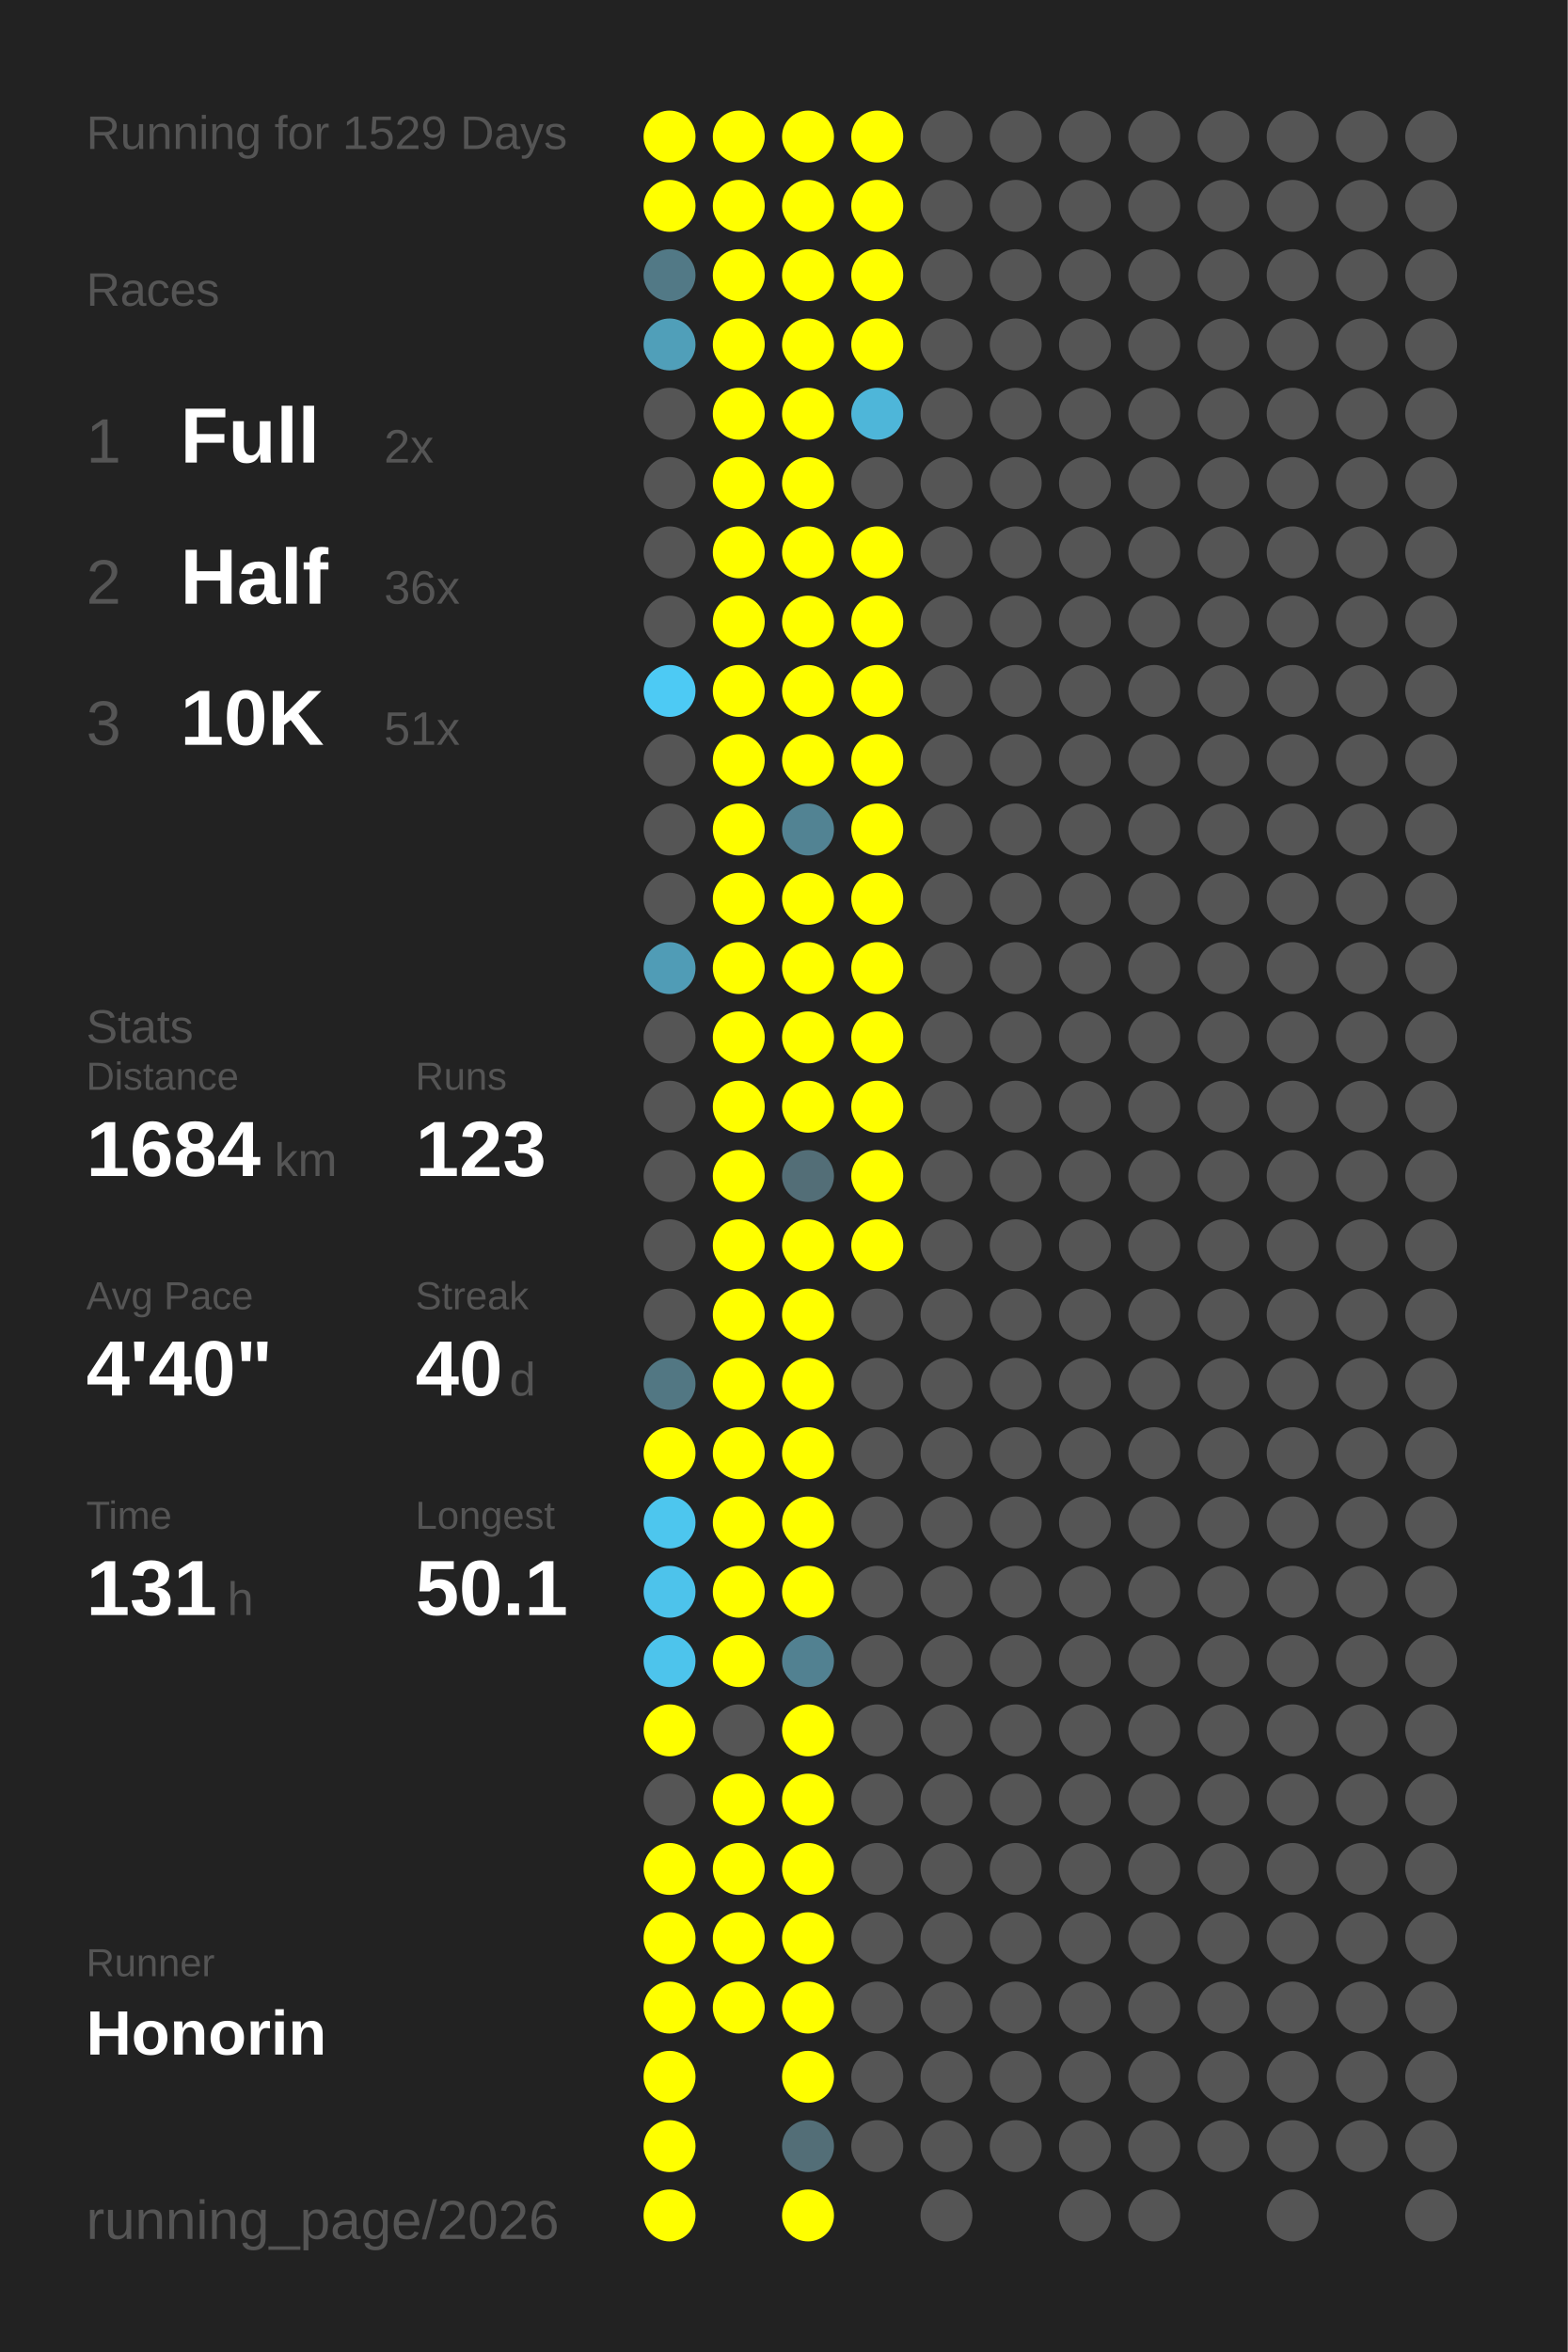
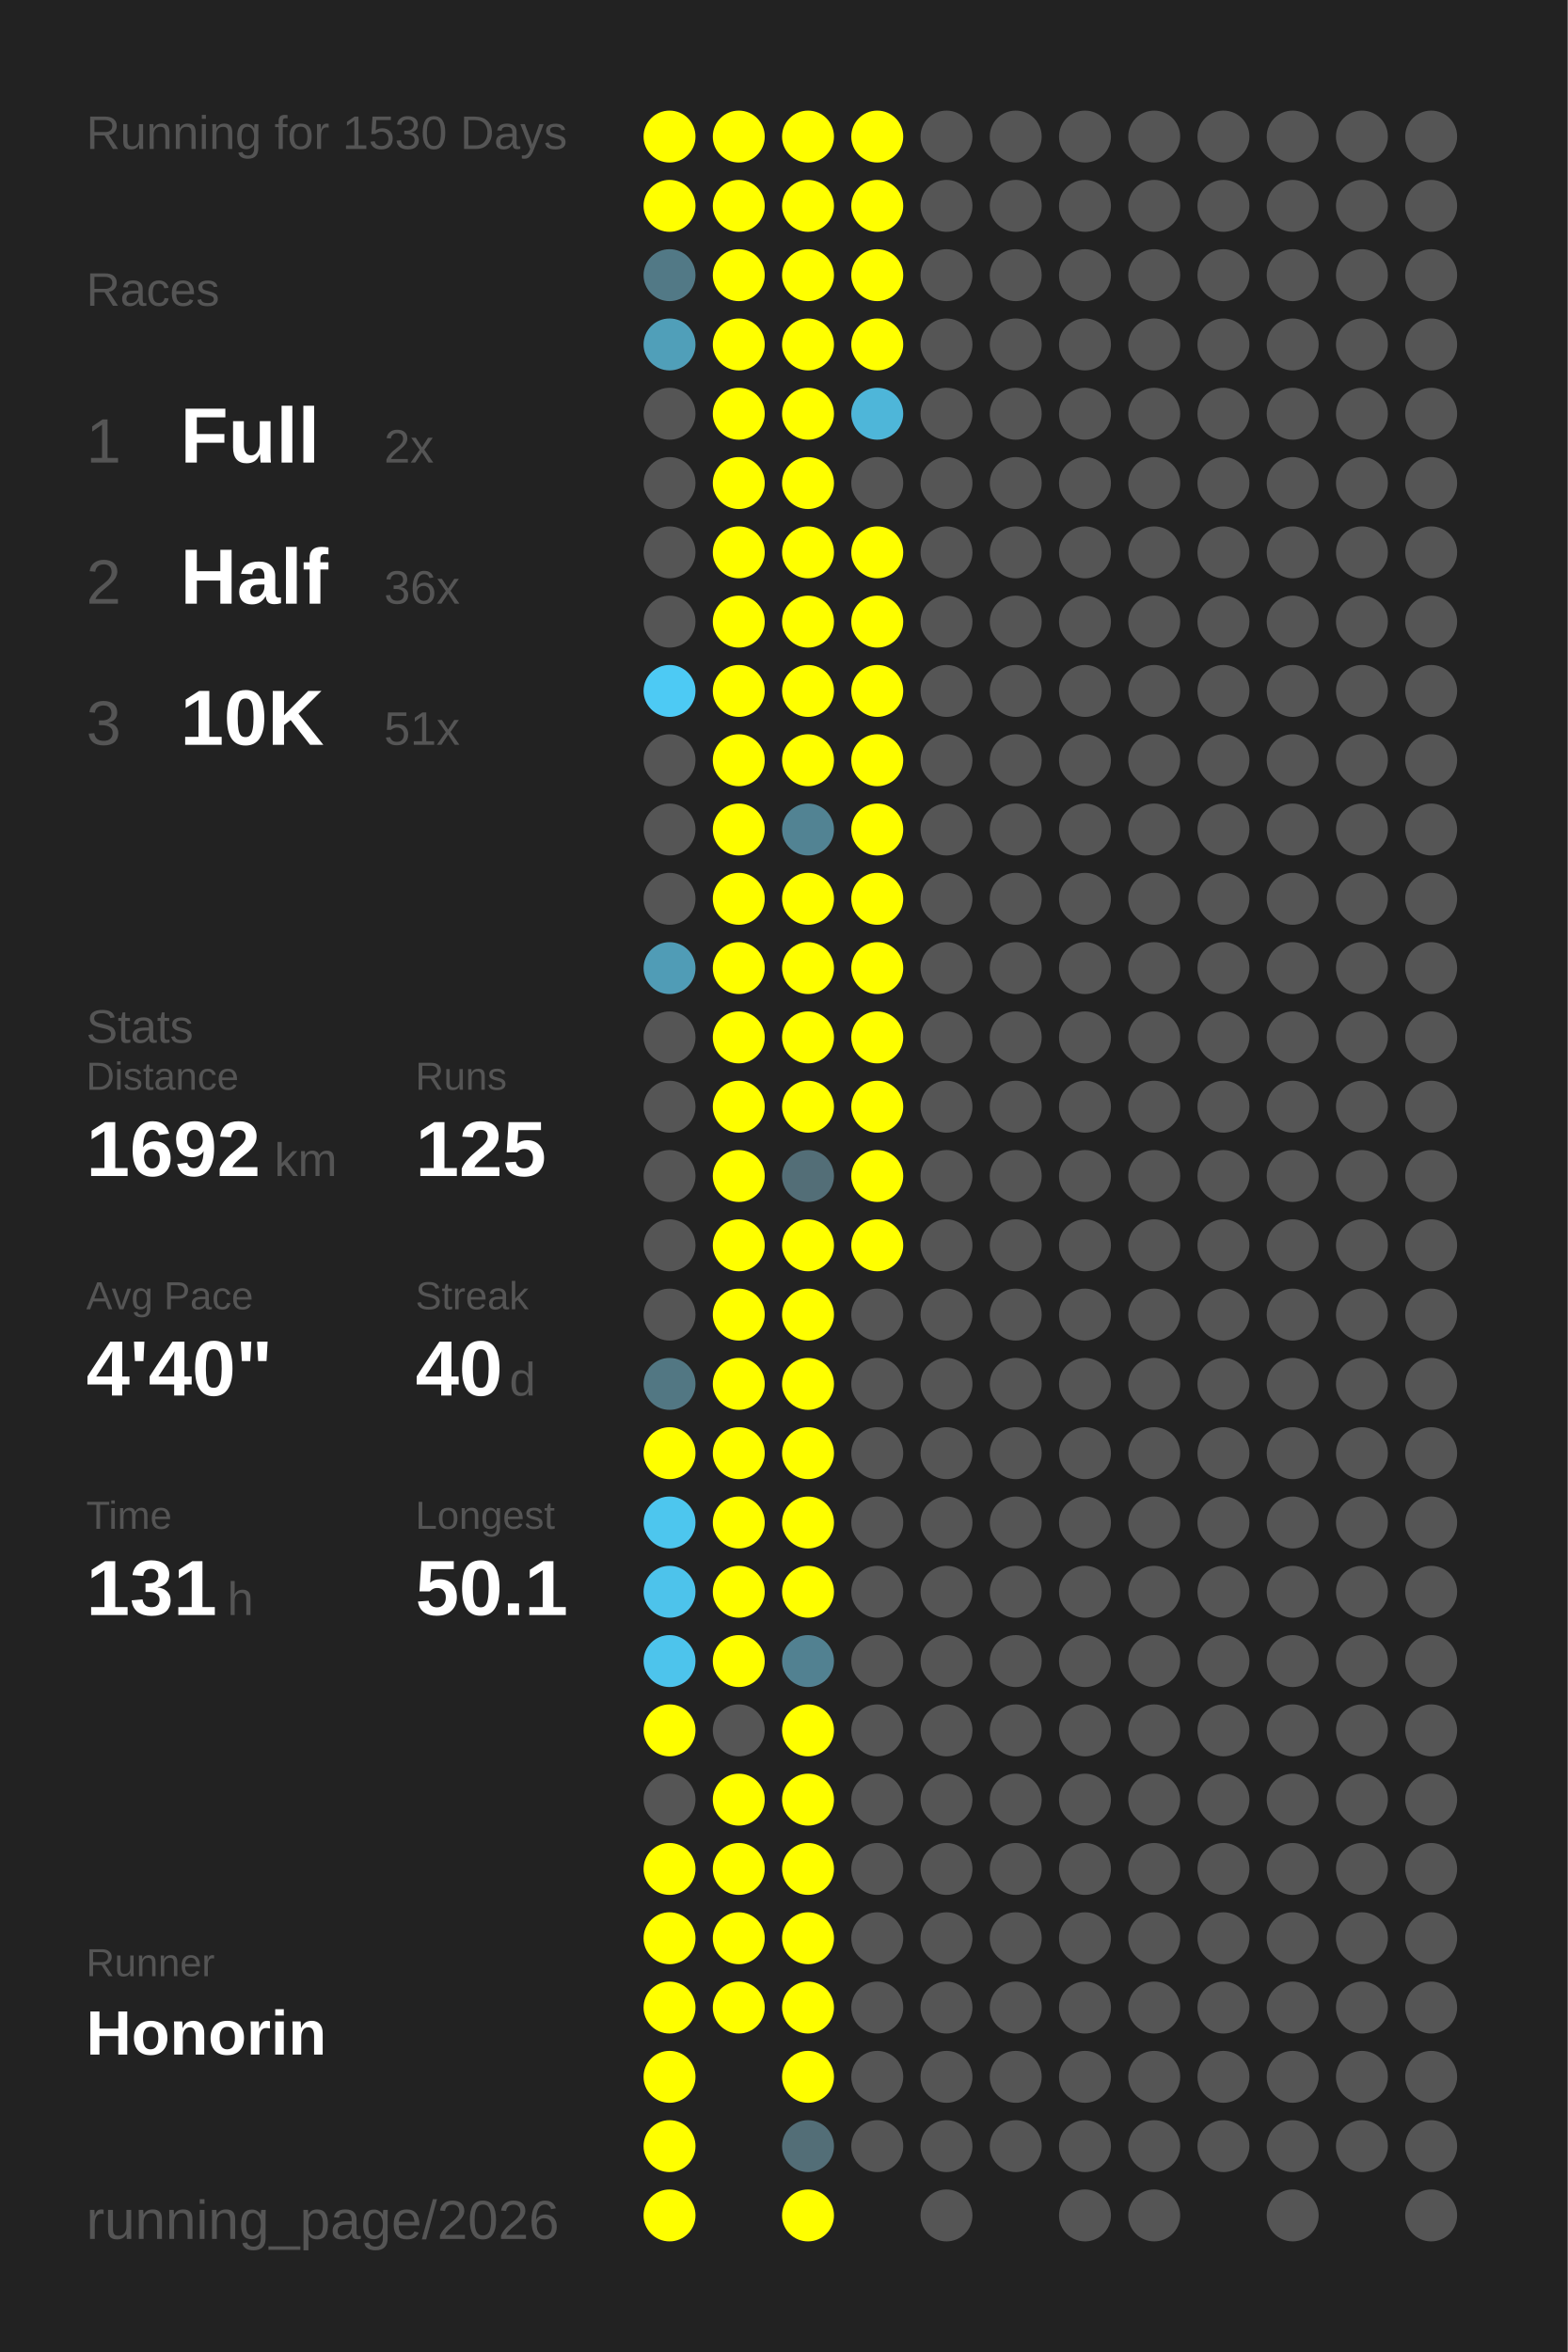
<svg xmlns="http://www.w3.org/2000/svg" baseProfile="full" height="300mm" version="1.1" viewBox="0,0,200,300" width="200mm">
  <defs />
  <rect fill="#222222" height="300" width="200" x="0" y="0" />
-   <text fill="#555555" style="font-size:6px; font-family:Arial;" x="11" y="19">Running for 1529 Days</text>
+   <text fill="#555555" style="font-size:6px; font-family:Arial;" x="11" y="19">Running for 1530 Days</text>
  <text fill="#555555" style="font-size:6px; font-family:Arial;" x="11" y="39">Races</text>
  <text fill="#555555" style="font-size:8px; font-family:Arial;" x="11" y="59">1</text>
  <text fill="#FFFFFF" style="font-size:10px; font-family:Arial; font-weight:bold;" x="23" y="59">Full</text>
  <text fill="#555555" style="font-size:6px; font-family:Arial;" x="49" y="59">2x</text>
  <text fill="#555555" style="font-size:8px; font-family:Arial;" x="11" y="77">2</text>
  <text fill="#FFFFFF" style="font-size:10px; font-family:Arial; font-weight:bold;" x="23" y="77">Half</text>
  <text fill="#555555" style="font-size:6px; font-family:Arial;" x="49" y="77">36x</text>
  <text fill="#555555" style="font-size:8px; font-family:Arial;" x="11" y="95">3</text>
  <text fill="#FFFFFF" style="font-size:10px; font-family:Arial; font-weight:bold;" x="23" y="95">10K</text>
  <text fill="#555555" style="font-size:6px; font-family:Arial;" x="49" y="95">51x</text>
  <text fill="#555555" style="font-size:6px; font-family:Arial;" x="11" y="133">Stats</text>
  <text fill="#555555" style="font-size:5px; font-family:Arial;" x="11" y="139">Distance</text>
-   <text fill="#FFFFFF" style="font-size:10px; font-family:Arial; font-weight:bold;" x="11" y="150">1684</text>
+   <text fill="#FFFFFF" style="font-size:10px; font-family:Arial; font-weight:bold;" x="11" y="150">1692</text>
  <text fill="#555555" style="font-size:6px; font-family:Arial;" x="35" y="150">km</text>
  <text fill="#555555" style="font-size:5px; font-family:Arial;" x="53" y="139">Runs</text>
-   <text fill="#FFFFFF" style="font-size:10px; font-family:Arial; font-weight:bold;" x="53" y="150">123</text>
+   <text fill="#FFFFFF" style="font-size:10px; font-family:Arial; font-weight:bold;" x="53" y="150">125</text>
  <text fill="#555555" style="font-size:5px; font-family:Arial;" x="11" y="167">Avg Pace</text>
  <text fill="#FFFFFF" style="font-size:10px; font-family:Arial; font-weight:bold;" x="11" y="178">4'40"</text>
  <text fill="#555555" style="font-size:5px; font-family:Arial;" x="53" y="167">Streak</text>
  <text fill="#FFFFFF" style="font-size:10px; font-family:Arial; font-weight:bold;" x="53" y="178">40</text>
  <text fill="#555555" style="font-size:6px; font-family:Arial;" x="65" y="178">d</text>
  <text fill="#555555" style="font-size:5px; font-family:Arial;" x="11" y="195">Time</text>
  <text fill="#FFFFFF" style="font-size:10px; font-family:Arial; font-weight:bold;" x="11" y="206">131</text>
  <text fill="#555555" style="font-size:6px; font-family:Arial;" x="29" y="206">h</text>
  <text fill="#555555" style="font-size:5px; font-family:Arial;" x="53" y="195">Longest</text>
  <text fill="#FFFFFF" style="font-size:10px; font-family:Arial; font-weight:bold;" x="53" y="206">50.1</text>
  <text fill="#555555" style="font-size:5px; font-family:Arial;" x="11" y="252.065">Runner</text>
  <text fill="#FFFFFF" style="font-size:8px; font-family:Arial; font-weight:bold;" x="11" y="262.065">Honorin</text>
  <text fill="#555555" style="font-size:7px; font-family:Arial;" x="11" y="285.581">running_page/2026</text>
  <circle cx="85.417" cy="17.419" fill="#FFFF00" r="3.312" />
  <circle cx="85.417" cy="26.258" fill="#FFFF00" r="3.312" />
  <circle cx="85.417" cy="35.097" fill="#527986" r="3.312" />
  <circle cx="85.417" cy="43.935" fill="#509fb9" r="3.312" />
  <circle cx="85.417" cy="52.774" fill="#555555" r="3.312" />
  <circle cx="85.417" cy="61.613" fill="#555555" r="3.312" />
  <circle cx="85.417" cy="70.452" fill="#555555" r="3.312" />
  <circle cx="85.417" cy="79.29" fill="#555555" r="3.312" />
  <circle cx="85.417" cy="88.129" fill="#4dcaf4" r="3.312" />
  <circle cx="85.417" cy="96.968" fill="#555555" r="3.312" />
  <circle cx="85.417" cy="105.806" fill="#555555" r="3.312" />
  <circle cx="85.417" cy="114.645" fill="#555555" r="3.312" />
  <circle cx="85.417" cy="123.484" fill="#509cb6" r="3.312" />
  <circle cx="85.417" cy="132.323" fill="#555555" r="3.312" />
  <circle cx="85.417" cy="141.161" fill="#555555" r="3.312" />
  <circle cx="85.417" cy="150" fill="#555555" r="3.312" />
  <circle cx="85.417" cy="158.839" fill="#555555" r="3.312" />
  <circle cx="85.417" cy="167.677" fill="#555555" r="3.312" />
  <circle cx="85.417" cy="176.516" fill="#527783" r="3.312" />
  <circle cx="85.417" cy="185.355" fill="#FFFF00" r="3.312" />
  <circle cx="85.417" cy="194.194" fill="#4dc6ee" r="3.312" />
  <circle cx="85.417" cy="203.032" fill="#4dc3eb" r="3.312" />
  <circle cx="85.417" cy="211.871" fill="#4dc4ec" r="3.312" />
  <circle cx="85.417" cy="220.71" fill="#FFFF00" r="3.312" />
  <circle cx="85.417" cy="229.548" fill="#555555" r="3.312" />
  <circle cx="85.417" cy="238.387" fill="#FFFF00" r="3.312" />
  <circle cx="85.417" cy="247.226" fill="#FFFF00" r="3.312" />
  <circle cx="85.417" cy="256.065" fill="#FFFF00" r="3.312" />
  <circle cx="85.417" cy="264.903" fill="#FFFF00" r="3.312" />
  <circle cx="85.417" cy="273.742" fill="#FFFF00" r="3.312" />
  <circle cx="85.417" cy="282.581" fill="#FFFF00" r="3.312" />
  <circle cx="94.25" cy="17.419" fill="#FFFF00" r="3.312" />
  <circle cx="94.25" cy="26.258" fill="#FFFF00" r="3.312" />
  <circle cx="94.25" cy="35.097" fill="#FFFF00" r="3.312" />
  <circle cx="94.25" cy="43.935" fill="#FFFF00" r="3.312" />
  <circle cx="94.25" cy="52.774" fill="#FFFF00" r="3.312" />
  <circle cx="94.25" cy="61.613" fill="#FFFF00" r="3.312" />
  <circle cx="94.25" cy="70.452" fill="#FFFF00" r="3.312" />
  <circle cx="94.25" cy="79.29" fill="#FFFF00" r="3.312" />
  <circle cx="94.25" cy="88.129" fill="#FFFF00" r="3.312" />
  <circle cx="94.25" cy="96.968" fill="#FFFF00" r="3.312" />
  <circle cx="94.25" cy="105.806" fill="#FFFF00" r="3.312" />
  <circle cx="94.25" cy="114.645" fill="#FFFF00" r="3.312" />
  <circle cx="94.25" cy="123.484" fill="#FFFF00" r="3.312" />
  <circle cx="94.25" cy="132.323" fill="#FFFF00" r="3.312" />
  <circle cx="94.25" cy="141.161" fill="#FFFF00" r="3.312" />
  <circle cx="94.25" cy="150" fill="#FFFF00" r="3.312" />
  <circle cx="94.25" cy="158.839" fill="#FFFF00" r="3.312" />
  <circle cx="94.25" cy="167.677" fill="#FFFF00" r="3.312" />
  <circle cx="94.25" cy="176.516" fill="#FFFF00" r="3.312" />
  <circle cx="94.25" cy="185.355" fill="#FFFF00" r="3.312" />
  <circle cx="94.25" cy="194.194" fill="#FFFF00" r="3.312" />
  <circle cx="94.25" cy="203.032" fill="#FFFF00" r="3.312" />
  <circle cx="94.25" cy="211.871" fill="#FFFF00" r="3.312" />
  <circle cx="94.25" cy="220.71" fill="#555555" r="3.312" />
  <circle cx="94.25" cy="229.548" fill="#FFFF00" r="3.312" />
  <circle cx="94.25" cy="238.387" fill="#FFFF00" r="3.312" />
  <circle cx="94.25" cy="247.226" fill="#FFFF00" r="3.312" />
  <circle cx="94.25" cy="256.065" fill="#FFFF00" r="3.312" />
  <circle cx="103.083" cy="17.419" fill="#FFFF00" r="3.312" />
  <circle cx="103.083" cy="26.258" fill="#FFFF00" r="3.312" />
  <circle cx="103.083" cy="35.097" fill="#FFFF00" r="3.312" />
  <circle cx="103.083" cy="43.935" fill="#FFFF00" r="3.312" />
  <circle cx="103.083" cy="52.774" fill="#FFFF00" r="3.312" />
  <circle cx="103.083" cy="61.613" fill="#FFFF00" r="3.312" />
  <circle cx="103.083" cy="70.452" fill="#FFFF00" r="3.312" />
  <circle cx="103.083" cy="79.29" fill="#FFFF00" r="3.312" />
  <circle cx="103.083" cy="88.129" fill="#FFFF00" r="3.312" />
  <circle cx="103.083" cy="96.968" fill="#FFFF00" r="3.312" />
  <circle cx="103.083" cy="105.806" fill="#528393" r="3.312" />
  <circle cx="103.083" cy="114.645" fill="#FFFF00" r="3.312" />
  <circle cx="103.083" cy="123.484" fill="#FFFF00" r="3.312" />
  <circle cx="103.083" cy="132.323" fill="#FFFF00" r="3.312" />
  <circle cx="103.083" cy="141.161" fill="#FFFF00" r="3.312" />
  <circle cx="103.083" cy="150" fill="#536e77" r="3.312" />
  <circle cx="103.083" cy="158.839" fill="#FFFF00" r="3.312" />
  <circle cx="103.083" cy="167.677" fill="#FFFF00" r="3.312" />
  <circle cx="103.083" cy="176.516" fill="#FFFF00" r="3.312" />
  <circle cx="103.083" cy="185.355" fill="#FFFF00" r="3.312" />
  <circle cx="103.083" cy="194.194" fill="#FFFF00" r="3.312" />
  <circle cx="103.083" cy="203.032" fill="#FFFF00" r="3.312" />
  <circle cx="103.083" cy="211.871" fill="#528191" r="3.312" />
  <circle cx="103.083" cy="220.71" fill="#FFFF00" r="3.312" />
  <circle cx="103.083" cy="229.548" fill="#FFFF00" r="3.312" />
  <circle cx="103.083" cy="238.387" fill="#FFFF00" r="3.312" />
  <circle cx="103.083" cy="247.226" fill="#FFFF00" r="3.312" />
  <circle cx="103.083" cy="256.065" fill="#FFFF00" r="3.312" />
  <circle cx="103.083" cy="264.903" fill="#FFFF00" r="3.312" />
  <circle cx="103.083" cy="273.742" fill="#536e77" r="3.312" />
  <circle cx="103.083" cy="282.581" fill="#FFFF00" r="3.312" />
  <circle cx="111.917" cy="17.419" fill="#FFFF00" r="3.312" />
  <circle cx="111.917" cy="26.258" fill="#FFFF00" r="3.312" />
  <circle cx="111.917" cy="35.097" fill="#FFFF00" r="3.312" />
  <circle cx="111.917" cy="43.935" fill="#FFFF00" r="3.312" />
  <circle cx="111.917" cy="52.774" fill="#4eb6d9" r="3.312" />
  <circle cx="111.917" cy="61.613" fill="#555555" r="3.312" />
  <circle cx="111.917" cy="70.452" fill="#FFFF00" r="3.312" />
  <circle cx="111.917" cy="79.29" fill="#FFFF00" r="3.312" />
  <circle cx="111.917" cy="88.129" fill="#FFFF00" r="3.312" />
  <circle cx="111.917" cy="96.968" fill="#FFFF00" r="3.312" />
  <circle cx="111.917" cy="105.806" fill="#FFFF00" r="3.312" />
  <circle cx="111.917" cy="114.645" fill="#FFFF00" r="3.312" />
  <circle cx="111.917" cy="123.484" fill="#FFFF00" r="3.312" />
  <circle cx="111.917" cy="132.323" fill="#FFFF00" r="3.312" />
  <circle cx="111.917" cy="141.161" fill="#FFFF00" r="3.312" />
  <circle cx="111.917" cy="150" fill="#FFFF00" r="3.312" />
  <circle cx="111.917" cy="158.839" fill="#FFFF00" r="3.312" />
  <circle cx="111.917" cy="167.677" fill="#555555" r="3.312" />
  <circle cx="111.917" cy="176.516" fill="#555555" r="3.312" />
  <circle cx="111.917" cy="185.355" fill="#555555" r="3.312" />
  <circle cx="111.917" cy="194.194" fill="#555555" r="3.312" />
  <circle cx="111.917" cy="203.032" fill="#555555" r="3.312" />
  <circle cx="111.917" cy="211.871" fill="#555555" r="3.312" />
  <circle cx="111.917" cy="220.71" fill="#555555" r="3.312" />
  <circle cx="111.917" cy="229.548" fill="#555555" r="3.312" />
  <circle cx="111.917" cy="238.387" fill="#555555" r="3.312" />
  <circle cx="111.917" cy="247.226" fill="#555555" r="3.312" />
  <circle cx="111.917" cy="256.065" fill="#555555" r="3.312" />
  <circle cx="111.917" cy="264.903" fill="#555555" r="3.312" />
  <circle cx="111.917" cy="273.742" fill="#555555" r="3.312" />
  <circle cx="120.75" cy="17.419" fill="#555555" r="3.312" />
  <circle cx="120.75" cy="26.258" fill="#555555" r="3.312" />
  <circle cx="120.75" cy="35.097" fill="#555555" r="3.312" />
  <circle cx="120.75" cy="43.935" fill="#555555" r="3.312" />
  <circle cx="120.75" cy="52.774" fill="#555555" r="3.312" />
  <circle cx="120.75" cy="61.613" fill="#555555" r="3.312" />
  <circle cx="120.75" cy="70.452" fill="#555555" r="3.312" />
  <circle cx="120.75" cy="79.29" fill="#555555" r="3.312" />
  <circle cx="120.75" cy="88.129" fill="#555555" r="3.312" />
  <circle cx="120.75" cy="96.968" fill="#555555" r="3.312" />
  <circle cx="120.75" cy="105.806" fill="#555555" r="3.312" />
  <circle cx="120.75" cy="114.645" fill="#555555" r="3.312" />
  <circle cx="120.75" cy="123.484" fill="#555555" r="3.312" />
  <circle cx="120.75" cy="132.323" fill="#555555" r="3.312" />
  <circle cx="120.75" cy="141.161" fill="#555555" r="3.312" />
  <circle cx="120.75" cy="150" fill="#555555" r="3.312" />
  <circle cx="120.75" cy="158.839" fill="#555555" r="3.312" />
  <circle cx="120.75" cy="167.677" fill="#555555" r="3.312" />
  <circle cx="120.75" cy="176.516" fill="#555555" r="3.312" />
  <circle cx="120.75" cy="185.355" fill="#555555" r="3.312" />
  <circle cx="120.75" cy="194.194" fill="#555555" r="3.312" />
  <circle cx="120.75" cy="203.032" fill="#555555" r="3.312" />
  <circle cx="120.75" cy="211.871" fill="#555555" r="3.312" />
  <circle cx="120.75" cy="220.71" fill="#555555" r="3.312" />
  <circle cx="120.75" cy="229.548" fill="#555555" r="3.312" />
  <circle cx="120.75" cy="238.387" fill="#555555" r="3.312" />
  <circle cx="120.75" cy="247.226" fill="#555555" r="3.312" />
  <circle cx="120.75" cy="256.065" fill="#555555" r="3.312" />
  <circle cx="120.75" cy="264.903" fill="#555555" r="3.312" />
  <circle cx="120.75" cy="273.742" fill="#555555" r="3.312" />
  <circle cx="120.75" cy="282.581" fill="#555555" r="3.312" />
  <circle cx="129.583" cy="17.419" fill="#555555" r="3.312" />
  <circle cx="129.583" cy="26.258" fill="#555555" r="3.312" />
  <circle cx="129.583" cy="35.097" fill="#555555" r="3.312" />
  <circle cx="129.583" cy="43.935" fill="#555555" r="3.312" />
  <circle cx="129.583" cy="52.774" fill="#555555" r="3.312" />
  <circle cx="129.583" cy="61.613" fill="#555555" r="3.312" />
  <circle cx="129.583" cy="70.452" fill="#555555" r="3.312" />
  <circle cx="129.583" cy="79.29" fill="#555555" r="3.312" />
  <circle cx="129.583" cy="88.129" fill="#555555" r="3.312" />
  <circle cx="129.583" cy="96.968" fill="#555555" r="3.312" />
  <circle cx="129.583" cy="105.806" fill="#555555" r="3.312" />
  <circle cx="129.583" cy="114.645" fill="#555555" r="3.312" />
  <circle cx="129.583" cy="123.484" fill="#555555" r="3.312" />
  <circle cx="129.583" cy="132.323" fill="#555555" r="3.312" />
  <circle cx="129.583" cy="141.161" fill="#555555" r="3.312" />
  <circle cx="129.583" cy="150" fill="#555555" r="3.312" />
  <circle cx="129.583" cy="158.839" fill="#555555" r="3.312" />
  <circle cx="129.583" cy="167.677" fill="#555555" r="3.312" />
  <circle cx="129.583" cy="176.516" fill="#555555" r="3.312" />
  <circle cx="129.583" cy="185.355" fill="#555555" r="3.312" />
  <circle cx="129.583" cy="194.194" fill="#555555" r="3.312" />
  <circle cx="129.583" cy="203.032" fill="#555555" r="3.312" />
  <circle cx="129.583" cy="211.871" fill="#555555" r="3.312" />
  <circle cx="129.583" cy="220.71" fill="#555555" r="3.312" />
  <circle cx="129.583" cy="229.548" fill="#555555" r="3.312" />
  <circle cx="129.583" cy="238.387" fill="#555555" r="3.312" />
  <circle cx="129.583" cy="247.226" fill="#555555" r="3.312" />
  <circle cx="129.583" cy="256.065" fill="#555555" r="3.312" />
  <circle cx="129.583" cy="264.903" fill="#555555" r="3.312" />
  <circle cx="129.583" cy="273.742" fill="#555555" r="3.312" />
  <circle cx="138.417" cy="17.419" fill="#555555" r="3.312" />
  <circle cx="138.417" cy="26.258" fill="#555555" r="3.312" />
  <circle cx="138.417" cy="35.097" fill="#555555" r="3.312" />
  <circle cx="138.417" cy="43.935" fill="#555555" r="3.312" />
  <circle cx="138.417" cy="52.774" fill="#555555" r="3.312" />
  <circle cx="138.417" cy="61.613" fill="#555555" r="3.312" />
  <circle cx="138.417" cy="70.452" fill="#555555" r="3.312" />
  <circle cx="138.417" cy="79.29" fill="#555555" r="3.312" />
  <circle cx="138.417" cy="88.129" fill="#555555" r="3.312" />
  <circle cx="138.417" cy="96.968" fill="#555555" r="3.312" />
  <circle cx="138.417" cy="105.806" fill="#555555" r="3.312" />
  <circle cx="138.417" cy="114.645" fill="#555555" r="3.312" />
  <circle cx="138.417" cy="123.484" fill="#555555" r="3.312" />
  <circle cx="138.417" cy="132.323" fill="#555555" r="3.312" />
  <circle cx="138.417" cy="141.161" fill="#555555" r="3.312" />
  <circle cx="138.417" cy="150" fill="#555555" r="3.312" />
  <circle cx="138.417" cy="158.839" fill="#555555" r="3.312" />
  <circle cx="138.417" cy="167.677" fill="#555555" r="3.312" />
  <circle cx="138.417" cy="176.516" fill="#555555" r="3.312" />
  <circle cx="138.417" cy="185.355" fill="#555555" r="3.312" />
  <circle cx="138.417" cy="194.194" fill="#555555" r="3.312" />
  <circle cx="138.417" cy="203.032" fill="#555555" r="3.312" />
  <circle cx="138.417" cy="211.871" fill="#555555" r="3.312" />
  <circle cx="138.417" cy="220.71" fill="#555555" r="3.312" />
  <circle cx="138.417" cy="229.548" fill="#555555" r="3.312" />
  <circle cx="138.417" cy="238.387" fill="#555555" r="3.312" />
  <circle cx="138.417" cy="247.226" fill="#555555" r="3.312" />
  <circle cx="138.417" cy="256.065" fill="#555555" r="3.312" />
  <circle cx="138.417" cy="264.903" fill="#555555" r="3.312" />
  <circle cx="138.417" cy="273.742" fill="#555555" r="3.312" />
  <circle cx="138.417" cy="282.581" fill="#555555" r="3.312" />
  <circle cx="147.25" cy="17.419" fill="#555555" r="3.312" />
  <circle cx="147.25" cy="26.258" fill="#555555" r="3.312" />
  <circle cx="147.25" cy="35.097" fill="#555555" r="3.312" />
  <circle cx="147.25" cy="43.935" fill="#555555" r="3.312" />
  <circle cx="147.25" cy="52.774" fill="#555555" r="3.312" />
  <circle cx="147.25" cy="61.613" fill="#555555" r="3.312" />
  <circle cx="147.25" cy="70.452" fill="#555555" r="3.312" />
  <circle cx="147.25" cy="79.29" fill="#555555" r="3.312" />
  <circle cx="147.25" cy="88.129" fill="#555555" r="3.312" />
  <circle cx="147.25" cy="96.968" fill="#555555" r="3.312" />
  <circle cx="147.25" cy="105.806" fill="#555555" r="3.312" />
  <circle cx="147.25" cy="114.645" fill="#555555" r="3.312" />
  <circle cx="147.25" cy="123.484" fill="#555555" r="3.312" />
  <circle cx="147.25" cy="132.323" fill="#555555" r="3.312" />
  <circle cx="147.25" cy="141.161" fill="#555555" r="3.312" />
  <circle cx="147.25" cy="150" fill="#555555" r="3.312" />
  <circle cx="147.25" cy="158.839" fill="#555555" r="3.312" />
  <circle cx="147.25" cy="167.677" fill="#555555" r="3.312" />
  <circle cx="147.25" cy="176.516" fill="#555555" r="3.312" />
  <circle cx="147.25" cy="185.355" fill="#555555" r="3.312" />
  <circle cx="147.25" cy="194.194" fill="#555555" r="3.312" />
  <circle cx="147.25" cy="203.032" fill="#555555" r="3.312" />
  <circle cx="147.25" cy="211.871" fill="#555555" r="3.312" />
  <circle cx="147.25" cy="220.71" fill="#555555" r="3.312" />
  <circle cx="147.25" cy="229.548" fill="#555555" r="3.312" />
  <circle cx="147.25" cy="238.387" fill="#555555" r="3.312" />
  <circle cx="147.25" cy="247.226" fill="#555555" r="3.312" />
  <circle cx="147.25" cy="256.065" fill="#555555" r="3.312" />
  <circle cx="147.25" cy="264.903" fill="#555555" r="3.312" />
  <circle cx="147.25" cy="273.742" fill="#555555" r="3.312" />
  <circle cx="147.25" cy="282.581" fill="#555555" r="3.312" />
  <circle cx="156.083" cy="17.419" fill="#555555" r="3.312" />
  <circle cx="156.083" cy="26.258" fill="#555555" r="3.312" />
  <circle cx="156.083" cy="35.097" fill="#555555" r="3.312" />
  <circle cx="156.083" cy="43.935" fill="#555555" r="3.312" />
  <circle cx="156.083" cy="52.774" fill="#555555" r="3.312" />
  <circle cx="156.083" cy="61.613" fill="#555555" r="3.312" />
  <circle cx="156.083" cy="70.452" fill="#555555" r="3.312" />
  <circle cx="156.083" cy="79.29" fill="#555555" r="3.312" />
  <circle cx="156.083" cy="88.129" fill="#555555" r="3.312" />
  <circle cx="156.083" cy="96.968" fill="#555555" r="3.312" />
  <circle cx="156.083" cy="105.806" fill="#555555" r="3.312" />
  <circle cx="156.083" cy="114.645" fill="#555555" r="3.312" />
  <circle cx="156.083" cy="123.484" fill="#555555" r="3.312" />
  <circle cx="156.083" cy="132.323" fill="#555555" r="3.312" />
  <circle cx="156.083" cy="141.161" fill="#555555" r="3.312" />
  <circle cx="156.083" cy="150" fill="#555555" r="3.312" />
  <circle cx="156.083" cy="158.839" fill="#555555" r="3.312" />
  <circle cx="156.083" cy="167.677" fill="#555555" r="3.312" />
  <circle cx="156.083" cy="176.516" fill="#555555" r="3.312" />
  <circle cx="156.083" cy="185.355" fill="#555555" r="3.312" />
  <circle cx="156.083" cy="194.194" fill="#555555" r="3.312" />
  <circle cx="156.083" cy="203.032" fill="#555555" r="3.312" />
  <circle cx="156.083" cy="211.871" fill="#555555" r="3.312" />
  <circle cx="156.083" cy="220.71" fill="#555555" r="3.312" />
  <circle cx="156.083" cy="229.548" fill="#555555" r="3.312" />
  <circle cx="156.083" cy="238.387" fill="#555555" r="3.312" />
  <circle cx="156.083" cy="247.226" fill="#555555" r="3.312" />
  <circle cx="156.083" cy="256.065" fill="#555555" r="3.312" />
  <circle cx="156.083" cy="264.903" fill="#555555" r="3.312" />
  <circle cx="156.083" cy="273.742" fill="#555555" r="3.312" />
  <circle cx="164.917" cy="17.419" fill="#555555" r="3.312" />
  <circle cx="164.917" cy="26.258" fill="#555555" r="3.312" />
  <circle cx="164.917" cy="35.097" fill="#555555" r="3.312" />
  <circle cx="164.917" cy="43.935" fill="#555555" r="3.312" />
  <circle cx="164.917" cy="52.774" fill="#555555" r="3.312" />
  <circle cx="164.917" cy="61.613" fill="#555555" r="3.312" />
  <circle cx="164.917" cy="70.452" fill="#555555" r="3.312" />
  <circle cx="164.917" cy="79.29" fill="#555555" r="3.312" />
  <circle cx="164.917" cy="88.129" fill="#555555" r="3.312" />
  <circle cx="164.917" cy="96.968" fill="#555555" r="3.312" />
  <circle cx="164.917" cy="105.806" fill="#555555" r="3.312" />
  <circle cx="164.917" cy="114.645" fill="#555555" r="3.312" />
  <circle cx="164.917" cy="123.484" fill="#555555" r="3.312" />
  <circle cx="164.917" cy="132.323" fill="#555555" r="3.312" />
  <circle cx="164.917" cy="141.161" fill="#555555" r="3.312" />
  <circle cx="164.917" cy="150" fill="#555555" r="3.312" />
  <circle cx="164.917" cy="158.839" fill="#555555" r="3.312" />
  <circle cx="164.917" cy="167.677" fill="#555555" r="3.312" />
  <circle cx="164.917" cy="176.516" fill="#555555" r="3.312" />
  <circle cx="164.917" cy="185.355" fill="#555555" r="3.312" />
  <circle cx="164.917" cy="194.194" fill="#555555" r="3.312" />
  <circle cx="164.917" cy="203.032" fill="#555555" r="3.312" />
  <circle cx="164.917" cy="211.871" fill="#555555" r="3.312" />
  <circle cx="164.917" cy="220.71" fill="#555555" r="3.312" />
  <circle cx="164.917" cy="229.548" fill="#555555" r="3.312" />
  <circle cx="164.917" cy="238.387" fill="#555555" r="3.312" />
  <circle cx="164.917" cy="247.226" fill="#555555" r="3.312" />
  <circle cx="164.917" cy="256.065" fill="#555555" r="3.312" />
  <circle cx="164.917" cy="264.903" fill="#555555" r="3.312" />
  <circle cx="164.917" cy="273.742" fill="#555555" r="3.312" />
  <circle cx="164.917" cy="282.581" fill="#555555" r="3.312" />
  <circle cx="173.75" cy="17.419" fill="#555555" r="3.312" />
  <circle cx="173.75" cy="26.258" fill="#555555" r="3.312" />
  <circle cx="173.75" cy="35.097" fill="#555555" r="3.312" />
  <circle cx="173.75" cy="43.935" fill="#555555" r="3.312" />
  <circle cx="173.75" cy="52.774" fill="#555555" r="3.312" />
  <circle cx="173.75" cy="61.613" fill="#555555" r="3.312" />
  <circle cx="173.75" cy="70.452" fill="#555555" r="3.312" />
  <circle cx="173.75" cy="79.29" fill="#555555" r="3.312" />
  <circle cx="173.75" cy="88.129" fill="#555555" r="3.312" />
  <circle cx="173.75" cy="96.968" fill="#555555" r="3.312" />
  <circle cx="173.75" cy="105.806" fill="#555555" r="3.312" />
  <circle cx="173.75" cy="114.645" fill="#555555" r="3.312" />
  <circle cx="173.75" cy="123.484" fill="#555555" r="3.312" />
  <circle cx="173.75" cy="132.323" fill="#555555" r="3.312" />
  <circle cx="173.75" cy="141.161" fill="#555555" r="3.312" />
  <circle cx="173.75" cy="150" fill="#555555" r="3.312" />
  <circle cx="173.75" cy="158.839" fill="#555555" r="3.312" />
  <circle cx="173.75" cy="167.677" fill="#555555" r="3.312" />
  <circle cx="173.75" cy="176.516" fill="#555555" r="3.312" />
  <circle cx="173.75" cy="185.355" fill="#555555" r="3.312" />
  <circle cx="173.75" cy="194.194" fill="#555555" r="3.312" />
  <circle cx="173.75" cy="203.032" fill="#555555" r="3.312" />
  <circle cx="173.75" cy="211.871" fill="#555555" r="3.312" />
  <circle cx="173.75" cy="220.71" fill="#555555" r="3.312" />
  <circle cx="173.75" cy="229.548" fill="#555555" r="3.312" />
  <circle cx="173.75" cy="238.387" fill="#555555" r="3.312" />
  <circle cx="173.75" cy="247.226" fill="#555555" r="3.312" />
  <circle cx="173.75" cy="256.065" fill="#555555" r="3.312" />
  <circle cx="173.75" cy="264.903" fill="#555555" r="3.312" />
  <circle cx="173.75" cy="273.742" fill="#555555" r="3.312" />
  <circle cx="182.583" cy="17.419" fill="#555555" r="3.312" />
  <circle cx="182.583" cy="26.258" fill="#555555" r="3.312" />
  <circle cx="182.583" cy="35.097" fill="#555555" r="3.312" />
  <circle cx="182.583" cy="43.935" fill="#555555" r="3.312" />
  <circle cx="182.583" cy="52.774" fill="#555555" r="3.312" />
  <circle cx="182.583" cy="61.613" fill="#555555" r="3.312" />
  <circle cx="182.583" cy="70.452" fill="#555555" r="3.312" />
  <circle cx="182.583" cy="79.29" fill="#555555" r="3.312" />
  <circle cx="182.583" cy="88.129" fill="#555555" r="3.312" />
  <circle cx="182.583" cy="96.968" fill="#555555" r="3.312" />
  <circle cx="182.583" cy="105.806" fill="#555555" r="3.312" />
  <circle cx="182.583" cy="114.645" fill="#555555" r="3.312" />
  <circle cx="182.583" cy="123.484" fill="#555555" r="3.312" />
  <circle cx="182.583" cy="132.323" fill="#555555" r="3.312" />
  <circle cx="182.583" cy="141.161" fill="#555555" r="3.312" />
  <circle cx="182.583" cy="150" fill="#555555" r="3.312" />
  <circle cx="182.583" cy="158.839" fill="#555555" r="3.312" />
  <circle cx="182.583" cy="167.677" fill="#555555" r="3.312" />
  <circle cx="182.583" cy="176.516" fill="#555555" r="3.312" />
  <circle cx="182.583" cy="185.355" fill="#555555" r="3.312" />
  <circle cx="182.583" cy="194.194" fill="#555555" r="3.312" />
  <circle cx="182.583" cy="203.032" fill="#555555" r="3.312" />
  <circle cx="182.583" cy="211.871" fill="#555555" r="3.312" />
  <circle cx="182.583" cy="220.71" fill="#555555" r="3.312" />
  <circle cx="182.583" cy="229.548" fill="#555555" r="3.312" />
  <circle cx="182.583" cy="238.387" fill="#555555" r="3.312" />
  <circle cx="182.583" cy="247.226" fill="#555555" r="3.312" />
  <circle cx="182.583" cy="256.065" fill="#555555" r="3.312" />
  <circle cx="182.583" cy="264.903" fill="#555555" r="3.312" />
  <circle cx="182.583" cy="273.742" fill="#555555" r="3.312" />
  <circle cx="182.583" cy="282.581" fill="#555555" r="3.312" />
</svg>
